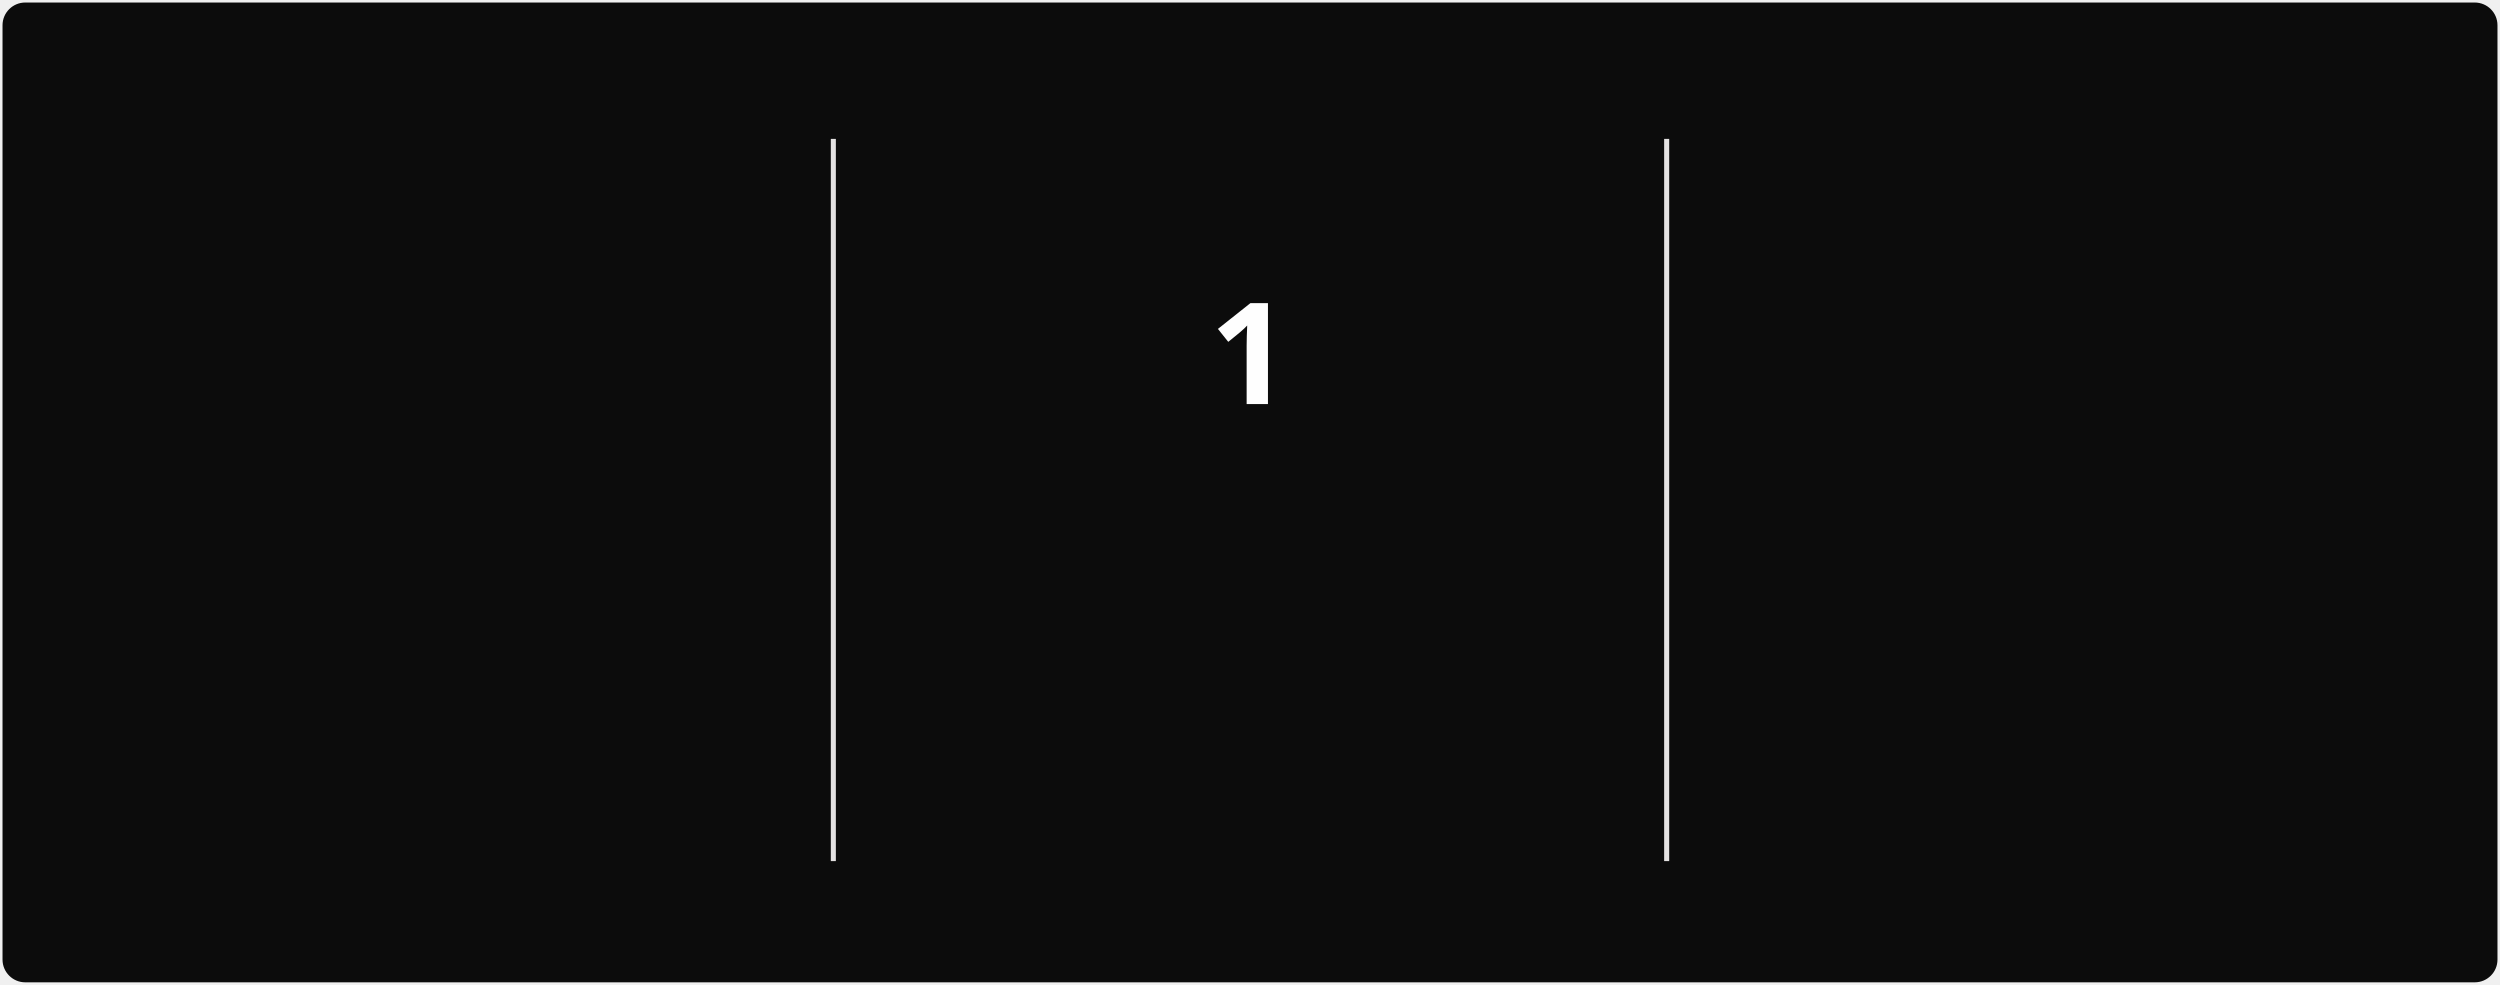
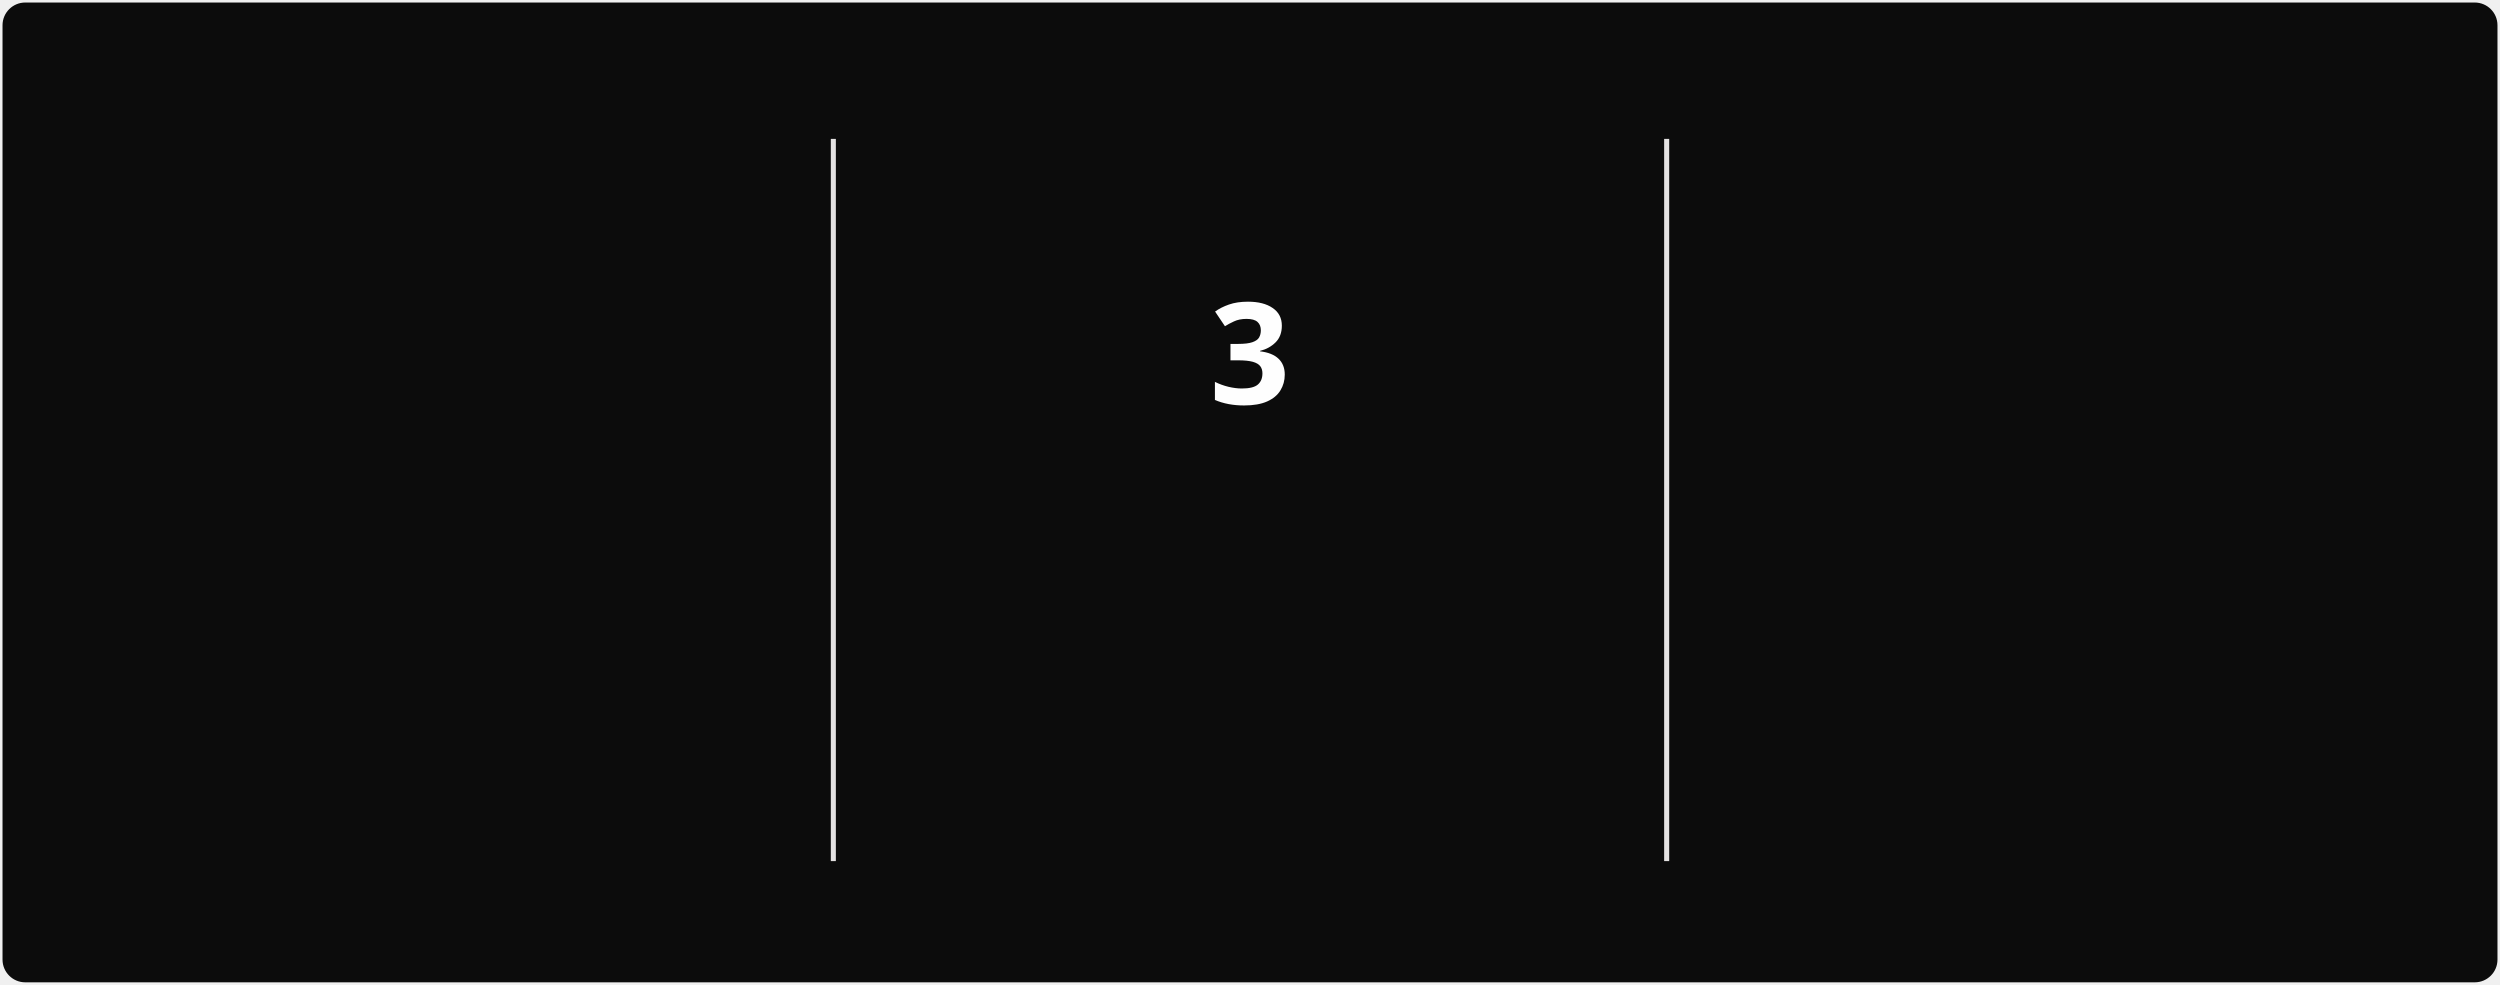
<svg xmlns="http://www.w3.org/2000/svg" style="isolation: isolate" viewBox="0 0 495 195" width="495px" height="195px" direction="ltr">
  <style>
            @keyframes currstreak {
                0% { font-size: 3px; opacity: 0.2; }
                80% { font-size: 34px; opacity: 1; }
                100% { font-size: 28px; opacity: 1; }
            }
            @keyframes fadein {
                0% { opacity: 0; }
                100% { opacity: 1; }
            }
        </style>
  <defs>
    <clipPath id="outer_rectangle">
      <rect width="495" height="195" rx="4.5" />
    </clipPath>
    <mask id="mask_out_ring_behind_fire">
      <rect width="495" height="195" fill="white" />
      <ellipse id="mask-ellipse" cx="247.5" cy="32" rx="13" ry="18" fill="black" />
    </mask>
  </defs>
  <g clip-path="url(#outer_rectangle)">
    <g style="isolation: isolate">
      <rect stroke="#000000" stroke-opacity="0" fill="#0c0c0c" rx="4.5" x="0.5" y="0.5" width="494" height="194" />
    </g>
    <g style="isolation: isolate">
      <line x1="165" y1="28" x2="165" y2="170" vector-effect="non-scaling-stroke" stroke-width="1" stroke="#E4E2E2" stroke-linejoin="miter" stroke-linecap="square" stroke-miterlimit="3" />
      <line x1="330" y1="28" x2="330" y2="170" vector-effect="non-scaling-stroke" stroke-width="1" stroke="#E4E2E2" stroke-linejoin="miter" stroke-linecap="square" stroke-miterlimit="3" />
    </g>
    <g style="isolation: isolate">
      <g transform="translate(82.5, 48)">
        <text x="0" y="32" stroke-width="0" text-anchor="middle" fill="#FEFEFE" stroke="none" font-family="&quot;Segoe UI&quot;, Ubuntu, sans-serif" font-weight="700" font-size="28px" font-style="normal" style="opacity: 0; animation: fadein 0.5s linear forwards 0.6s">
-                         855
+                         869
                    </text>
      </g>
      <g transform="translate(82.5, 84)">
        <text x="0" y="32" stroke-width="0" text-anchor="middle" fill="#888070" stroke="none" font-family="&quot;Segoe UI&quot;, Ubuntu, sans-serif" font-weight="400" font-size="14px" font-style="normal" style="opacity: 0; animation: fadein 0.5s linear forwards 0.7s">
                        Total Contributions
                    </text>
      </g>
      <g transform="translate(82.5, 114)">
        <text x="0" y="32" stroke-width="0" text-anchor="middle" fill="#888070" stroke="none" font-family="&quot;Segoe UI&quot;, Ubuntu, sans-serif" font-weight="400" font-size="12px" font-style="normal" style="opacity: 0; animation: fadein 0.5s linear forwards 0.8s">
                        Mar 22, 2025 - Present
                    </text>
      </g>
    </g>
    <g style="isolation: isolate">
      <g transform="translate(247.5, 108)">
        <text x="0" y="32" stroke-width="0" text-anchor="middle" fill="#10b981" stroke="none" font-family="&quot;Segoe UI&quot;, Ubuntu, sans-serif" font-weight="700" font-size="14px" font-style="normal" style="opacity: 0; animation: fadein 0.5s linear forwards 0.9s">
                        Current Streak
                    </text>
      </g>
      <g transform="translate(247.5, 145)">
        <text x="0" y="21" stroke-width="0" text-anchor="middle" fill="#888070" stroke="none" font-family="&quot;Segoe UI&quot;, Ubuntu, sans-serif" font-weight="400" font-size="12px" font-style="normal" style="opacity: 0; animation: fadein 0.5s linear forwards 0.9s">
-                         Oct 9
+                         Oct 9 - Oct 11
                    </text>
      </g>
      <g mask="url(#mask_out_ring_behind_fire)">
        <circle cx="247.5" cy="71" r="40" fill="none" stroke="#10b981" stroke-width="5" style="opacity: 0; animation: fadein 0.5s linear forwards 0.4s" />
      </g>
      <g transform="translate(247.5, 19.5)" stroke-opacity="0" style="opacity: 0; animation: fadein 0.5s linear forwards 0.6s">
        <path d="M -12 -0.5 L 15 -0.5 L 15 23.5 L -12 23.5 L -12 -0.5 Z" fill="none" />
        <path d="M 1.5 0.67 C 1.5 0.67 2.24 3.32 2.24 5.47 C 2.24 7.53 0.89 9.2 -1.17 9.2 C -3.23 9.2 -4.79 7.53 -4.79 5.47 L -4.76 5.11 C -6.78 7.51 -8 10.62 -8 13.99 C -8 18.41 -4.42 22 0 22 C 4.42 22 8 18.41 8 13.99 C 8 8.6 5.41 3.79 1.5 0.67 Z M -0.29 19 C -2.07 19 -3.51 17.6 -3.51 15.86 C -3.51 14.24 -2.46 13.1 -0.7 12.74 C 1.07 12.38 2.9 11.53 3.92 10.16 C 4.31 11.45 4.51 12.81 4.51 14.2 C 4.51 16.85 2.36 19 -0.29 19 Z" fill="#10b981" stroke-opacity="0" />
      </g>
      <g transform="translate(247.5, 48)">
        <text x="0" y="32" stroke-width="0" text-anchor="middle" fill="#FEFEFE" stroke="none" font-family="&quot;Segoe UI&quot;, Ubuntu, sans-serif" font-weight="700" font-size="28px" font-style="normal" style="animation: currstreak 0.6s linear forwards">
-                         1
+                         3
                    </text>
      </g>
    </g>
    <g style="isolation: isolate">
      <g transform="translate(412.5, 48)">
        <text x="0" y="32" stroke-width="0" text-anchor="middle" fill="#FEFEFE" stroke="none" font-family="&quot;Segoe UI&quot;, Ubuntu, sans-serif" font-weight="700" font-size="28px" font-style="normal" style="opacity: 0; animation: fadein 0.5s linear forwards 1.2s">
                        78
                    </text>
      </g>
      <g transform="translate(412.5, 84)">
        <text x="0" y="32" stroke-width="0" text-anchor="middle" fill="#888070" stroke="none" font-family="&quot;Segoe UI&quot;, Ubuntu, sans-serif" font-weight="400" font-size="14px" font-style="normal" style="opacity: 0; animation: fadein 0.5s linear forwards 1.3s">
                        Longest Streak
                    </text>
      </g>
      <g transform="translate(412.5, 114)">
        <text x="0" y="32" stroke-width="0" text-anchor="middle" fill="#888070" stroke="none" font-family="&quot;Segoe UI&quot;, Ubuntu, sans-serif" font-weight="400" font-size="12px" font-style="normal" style="opacity: 0; animation: fadein 0.5s linear forwards 1.4s">
                        Jun 28 - Sep 13
                    </text>
      </g>
    </g>
  </g>
</svg>
